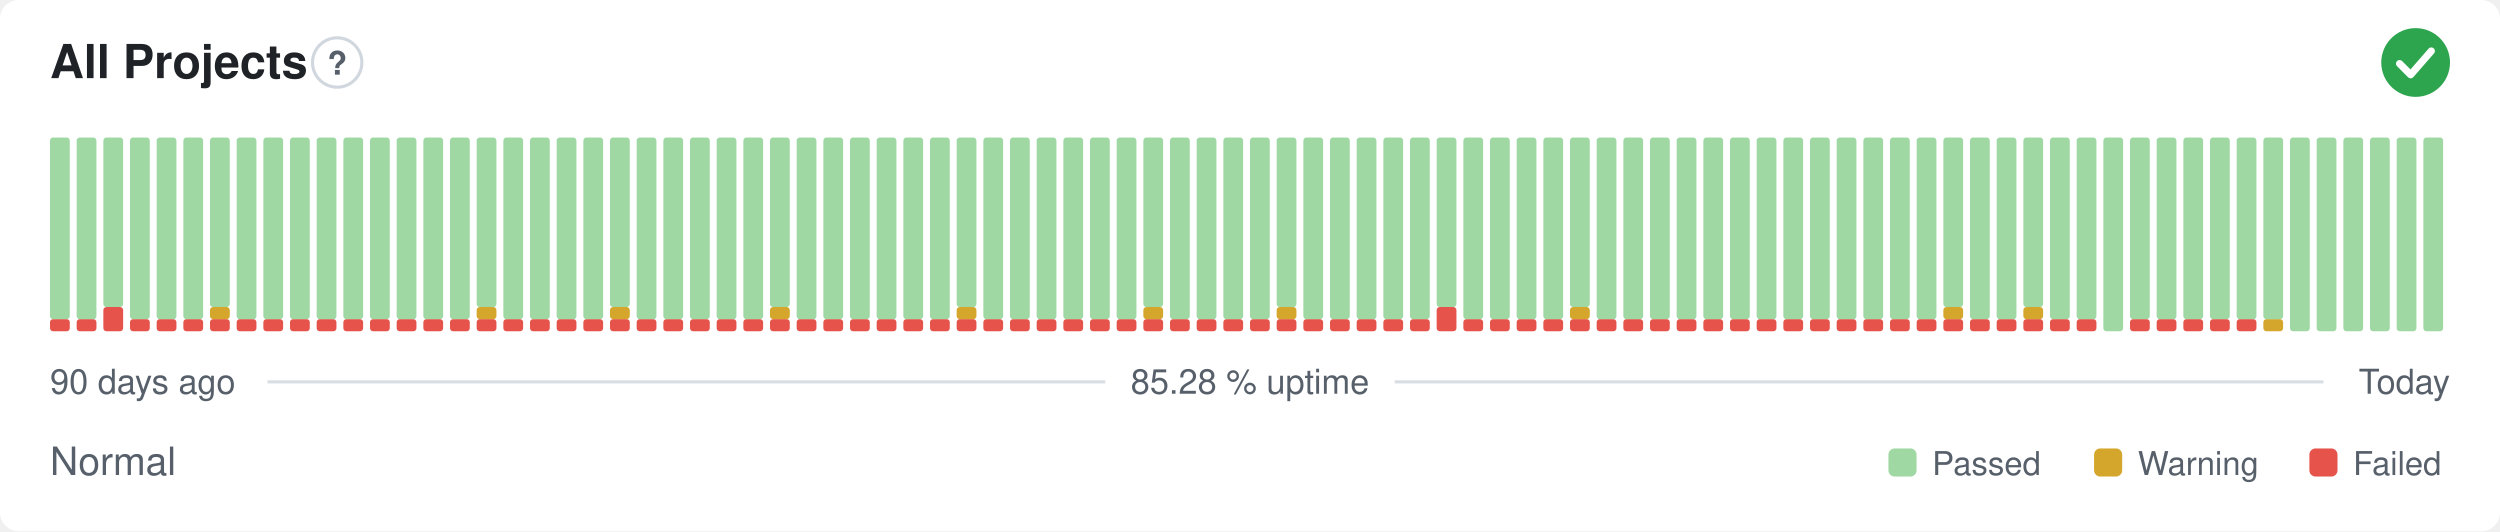
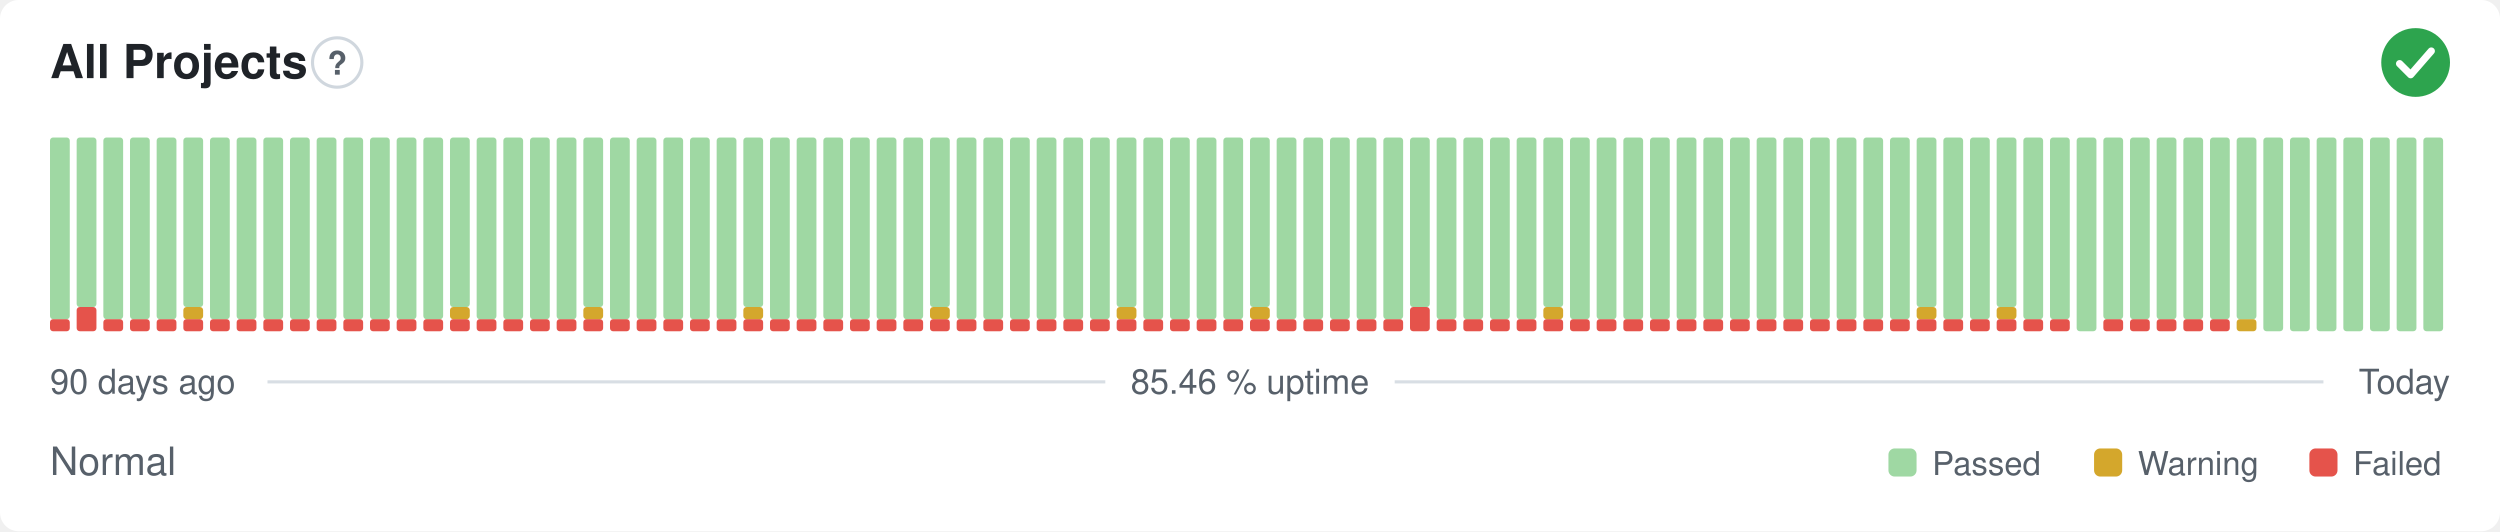
- <svg xmlns="http://www.w3.org/2000/svg" width="800" height="170" viewBox="0 0 800 170" role="img" aria-label="All Projects: Normal, 85.28 % uptime over the last 90 days" font-family="-apple-system,BlinkMacSystemFont,'Segoe UI',Helvetica,Arial,sans-serif">
+ <svg xmlns="http://www.w3.org/2000/svg" width="800" height="170" viewBox="0 0 800 170" role="img" aria-label="All Projects: Normal, 85.46 % uptime over the last 90 days" font-family="-apple-system,BlinkMacSystemFont,'Segoe UI',Helvetica,Arial,sans-serif">
  <style>
    @media (prefers-color-scheme: dark) {
      .bg { fill: #0d1117 }
      .title { fill: #e6edf3 }
      .muted { fill: #8b949e }
      .hint { stroke: #30363d }
      .rule { stroke: #30363d }
      .nodata { fill: #21262d }
    }
  </style>
  <rect class="bg" width="800" height="170" rx="6" fill="#ffffff" />
  <text class="title" x="16" y="25" font-size="15" font-weight="600" fill="#1f2328">All Projects</text>
  <circle class="hint" cx="107.9" cy="20" r="7.9" fill="none" stroke="#d0d7de" stroke-width="1" />
  <text class="muted" x="107.9" y="23.9" text-anchor="middle" font-size="10.4" font-weight="700" fill="#57606a">?</text>
  <circle cx="773" cy="20" r="11" fill="#2da44e" />
  <path d="M767.87 20.37l3.54 3.54 6.60 -7.58" fill="none" stroke="#fff" stroke-width="2.31" stroke-linecap="round" stroke-linejoin="round" />
  <rect x="16.00" y="102.13" width="6.33" height="3.88" rx="1" fill="#e5534b" />
  <rect x="16.00" y="44.00" width="6.33" height="58.13" rx="1" fill="#9fd8a3" />
-   <rect x="24.53" y="102.13" width="6.33" height="3.88" rx="1" fill="#e5534b" />
-   <rect x="24.53" y="44.00" width="6.33" height="58.13" rx="1" fill="#9fd8a3" />
-   <rect x="33.07" y="98.25" width="6.33" height="7.75" rx="1" fill="#e5534b" />
-   <rect x="33.07" y="44.00" width="6.33" height="54.25" rx="1" fill="#9fd8a3" />
+   <rect x="24.53" y="98.25" width="6.33" height="7.75" rx="1" fill="#e5534b" />
+   <rect x="24.53" y="44.00" width="6.33" height="54.25" rx="1" fill="#9fd8a3" />
+   <rect x="33.07" y="102.13" width="6.33" height="3.88" rx="1" fill="#e5534b" />
+   <rect x="33.07" y="44.00" width="6.33" height="58.13" rx="1" fill="#9fd8a3" />
  <rect x="41.60" y="102.13" width="6.33" height="3.88" rx="1" fill="#e5534b" />
  <rect x="41.60" y="44.00" width="6.33" height="58.13" rx="1" fill="#9fd8a3" />
  <rect x="50.13" y="102.13" width="6.33" height="3.88" rx="1" fill="#e5534b" />
  <rect x="50.13" y="44.00" width="6.33" height="58.13" rx="1" fill="#9fd8a3" />
  <rect x="58.67" y="102.13" width="6.33" height="3.88" rx="1" fill="#e5534b" />
-   <rect x="58.67" y="44.00" width="6.33" height="58.13" rx="1" fill="#9fd8a3" />
+   <rect x="58.67" y="98.25" width="6.33" height="3.88" rx="1" fill="#d4a72c" />
+   <rect x="58.67" y="44.00" width="6.33" height="54.25" rx="1" fill="#9fd8a3" />
  <rect x="67.20" y="102.13" width="6.33" height="3.88" rx="1" fill="#e5534b" />
-   <rect x="67.20" y="98.25" width="6.33" height="3.88" rx="1" fill="#d4a72c" />
-   <rect x="67.20" y="44.00" width="6.33" height="54.25" rx="1" fill="#9fd8a3" />
+   <rect x="67.20" y="44.00" width="6.33" height="58.13" rx="1" fill="#9fd8a3" />
  <rect x="75.73" y="102.13" width="6.33" height="3.88" rx="1" fill="#e5534b" />
  <rect x="75.73" y="44.00" width="6.33" height="58.13" rx="1" fill="#9fd8a3" />
  <rect x="84.27" y="102.13" width="6.33" height="3.88" rx="1" fill="#e5534b" />
  <rect x="84.27" y="44.00" width="6.33" height="58.13" rx="1" fill="#9fd8a3" />
  <rect x="92.80" y="102.13" width="6.33" height="3.88" rx="1" fill="#e5534b" />
  <rect x="92.80" y="44.00" width="6.33" height="58.13" rx="1" fill="#9fd8a3" />
  <rect x="101.33" y="102.13" width="6.33" height="3.88" rx="1" fill="#e5534b" />
  <rect x="101.33" y="44.00" width="6.33" height="58.13" rx="1" fill="#9fd8a3" />
  <rect x="109.87" y="102.13" width="6.33" height="3.88" rx="1" fill="#e5534b" />
  <rect x="109.87" y="44.00" width="6.33" height="58.13" rx="1" fill="#9fd8a3" />
  <rect x="118.40" y="102.13" width="6.33" height="3.88" rx="1" fill="#e5534b" />
  <rect x="118.40" y="44.00" width="6.33" height="58.13" rx="1" fill="#9fd8a3" />
  <rect x="126.93" y="102.13" width="6.33" height="3.88" rx="1" fill="#e5534b" />
  <rect x="126.93" y="44.00" width="6.33" height="58.13" rx="1" fill="#9fd8a3" />
  <rect x="135.47" y="102.13" width="6.33" height="3.88" rx="1" fill="#e5534b" />
  <rect x="135.47" y="44.00" width="6.33" height="58.13" rx="1" fill="#9fd8a3" />
  <rect x="144.00" y="102.13" width="6.33" height="3.88" rx="1" fill="#e5534b" />
-   <rect x="144.00" y="44.00" width="6.33" height="58.13" rx="1" fill="#9fd8a3" />
+   <rect x="144.00" y="98.25" width="6.33" height="3.88" rx="1" fill="#d4a72c" />
+   <rect x="144.00" y="44.00" width="6.33" height="54.25" rx="1" fill="#9fd8a3" />
  <rect x="152.53" y="102.13" width="6.33" height="3.88" rx="1" fill="#e5534b" />
-   <rect x="152.53" y="98.25" width="6.33" height="3.88" rx="1" fill="#d4a72c" />
-   <rect x="152.53" y="44.00" width="6.33" height="54.25" rx="1" fill="#9fd8a3" />
+   <rect x="152.53" y="44.00" width="6.33" height="58.13" rx="1" fill="#9fd8a3" />
  <rect x="161.07" y="102.13" width="6.33" height="3.88" rx="1" fill="#e5534b" />
  <rect x="161.07" y="44.00" width="6.33" height="58.13" rx="1" fill="#9fd8a3" />
  <rect x="169.60" y="102.13" width="6.33" height="3.88" rx="1" fill="#e5534b" />
  <rect x="169.60" y="44.00" width="6.33" height="58.13" rx="1" fill="#9fd8a3" />
  <rect x="178.13" y="102.13" width="6.33" height="3.88" rx="1" fill="#e5534b" />
  <rect x="178.13" y="44.00" width="6.33" height="58.13" rx="1" fill="#9fd8a3" />
  <rect x="186.67" y="102.13" width="6.33" height="3.88" rx="1" fill="#e5534b" />
-   <rect x="186.67" y="44.00" width="6.33" height="58.13" rx="1" fill="#9fd8a3" />
+   <rect x="186.67" y="98.25" width="6.33" height="3.88" rx="1" fill="#d4a72c" />
+   <rect x="186.67" y="44.00" width="6.33" height="54.25" rx="1" fill="#9fd8a3" />
  <rect x="195.20" y="102.13" width="6.33" height="3.88" rx="1" fill="#e5534b" />
-   <rect x="195.20" y="98.25" width="6.33" height="3.88" rx="1" fill="#d4a72c" />
-   <rect x="195.20" y="44.00" width="6.33" height="54.25" rx="1" fill="#9fd8a3" />
+   <rect x="195.20" y="44.00" width="6.33" height="58.13" rx="1" fill="#9fd8a3" />
  <rect x="203.73" y="102.13" width="6.33" height="3.88" rx="1" fill="#e5534b" />
  <rect x="203.73" y="44.00" width="6.33" height="58.13" rx="1" fill="#9fd8a3" />
  <rect x="212.27" y="102.13" width="6.33" height="3.88" rx="1" fill="#e5534b" />
  <rect x="212.27" y="44.00" width="6.33" height="58.13" rx="1" fill="#9fd8a3" />
  <rect x="220.80" y="102.13" width="6.33" height="3.88" rx="1" fill="#e5534b" />
  <rect x="220.80" y="44.00" width="6.33" height="58.13" rx="1" fill="#9fd8a3" />
  <rect x="229.33" y="102.13" width="6.33" height="3.88" rx="1" fill="#e5534b" />
  <rect x="229.33" y="44.00" width="6.33" height="58.13" rx="1" fill="#9fd8a3" />
  <rect x="237.87" y="102.13" width="6.33" height="3.88" rx="1" fill="#e5534b" />
-   <rect x="237.87" y="44.00" width="6.33" height="58.13" rx="1" fill="#9fd8a3" />
+   <rect x="237.87" y="98.25" width="6.33" height="3.88" rx="1" fill="#d4a72c" />
+   <rect x="237.87" y="44.00" width="6.33" height="54.25" rx="1" fill="#9fd8a3" />
  <rect x="246.40" y="102.13" width="6.33" height="3.88" rx="1" fill="#e5534b" />
-   <rect x="246.40" y="98.25" width="6.33" height="3.88" rx="1" fill="#d4a72c" />
-   <rect x="246.40" y="44.00" width="6.33" height="54.25" rx="1" fill="#9fd8a3" />
+   <rect x="246.40" y="44.00" width="6.33" height="58.13" rx="1" fill="#9fd8a3" />
  <rect x="254.93" y="102.13" width="6.33" height="3.88" rx="1" fill="#e5534b" />
  <rect x="254.93" y="44.00" width="6.33" height="58.13" rx="1" fill="#9fd8a3" />
  <rect x="263.47" y="102.13" width="6.33" height="3.88" rx="1" fill="#e5534b" />
  <rect x="263.47" y="44.00" width="6.33" height="58.13" rx="1" fill="#9fd8a3" />
  <rect x="272.00" y="102.13" width="6.33" height="3.88" rx="1" fill="#e5534b" />
  <rect x="272.00" y="44.00" width="6.33" height="58.13" rx="1" fill="#9fd8a3" />
  <rect x="280.53" y="102.13" width="6.33" height="3.88" rx="1" fill="#e5534b" />
  <rect x="280.53" y="44.00" width="6.33" height="58.13" rx="1" fill="#9fd8a3" />
  <rect x="289.07" y="102.13" width="6.33" height="3.88" rx="1" fill="#e5534b" />
  <rect x="289.07" y="44.00" width="6.33" height="58.13" rx="1" fill="#9fd8a3" />
  <rect x="297.60" y="102.13" width="6.33" height="3.88" rx="1" fill="#e5534b" />
-   <rect x="297.60" y="44.00" width="6.33" height="58.13" rx="1" fill="#9fd8a3" />
+   <rect x="297.60" y="98.25" width="6.33" height="3.88" rx="1" fill="#d4a72c" />
+   <rect x="297.60" y="44.00" width="6.33" height="54.25" rx="1" fill="#9fd8a3" />
  <rect x="306.13" y="102.13" width="6.33" height="3.88" rx="1" fill="#e5534b" />
-   <rect x="306.13" y="98.25" width="6.33" height="3.88" rx="1" fill="#d4a72c" />
-   <rect x="306.13" y="44.00" width="6.33" height="54.25" rx="1" fill="#9fd8a3" />
+   <rect x="306.13" y="44.00" width="6.33" height="58.13" rx="1" fill="#9fd8a3" />
  <rect x="314.67" y="102.13" width="6.33" height="3.88" rx="1" fill="#e5534b" />
  <rect x="314.67" y="44.00" width="6.33" height="58.13" rx="1" fill="#9fd8a3" />
  <rect x="323.20" y="102.13" width="6.33" height="3.88" rx="1" fill="#e5534b" />
  <rect x="323.20" y="44.00" width="6.33" height="58.13" rx="1" fill="#9fd8a3" />
  <rect x="331.73" y="102.13" width="6.33" height="3.88" rx="1" fill="#e5534b" />
  <rect x="331.73" y="44.00" width="6.33" height="58.13" rx="1" fill="#9fd8a3" />
  <rect x="340.27" y="102.13" width="6.33" height="3.88" rx="1" fill="#e5534b" />
  <rect x="340.27" y="44.00" width="6.33" height="58.13" rx="1" fill="#9fd8a3" />
  <rect x="348.80" y="102.13" width="6.33" height="3.88" rx="1" fill="#e5534b" />
  <rect x="348.80" y="44.00" width="6.33" height="58.13" rx="1" fill="#9fd8a3" />
  <rect x="357.33" y="102.13" width="6.33" height="3.88" rx="1" fill="#e5534b" />
-   <rect x="357.33" y="44.00" width="6.33" height="58.13" rx="1" fill="#9fd8a3" />
+   <rect x="357.33" y="98.25" width="6.33" height="3.88" rx="1" fill="#d4a72c" />
+   <rect x="357.33" y="44.00" width="6.33" height="54.25" rx="1" fill="#9fd8a3" />
  <rect x="365.87" y="102.13" width="6.33" height="3.88" rx="1" fill="#e5534b" />
-   <rect x="365.87" y="98.25" width="6.33" height="3.88" rx="1" fill="#d4a72c" />
-   <rect x="365.87" y="44.00" width="6.33" height="54.25" rx="1" fill="#9fd8a3" />
+   <rect x="365.87" y="44.00" width="6.33" height="58.13" rx="1" fill="#9fd8a3" />
  <rect x="374.40" y="102.13" width="6.33" height="3.88" rx="1" fill="#e5534b" />
  <rect x="374.40" y="44.00" width="6.33" height="58.13" rx="1" fill="#9fd8a3" />
  <rect x="382.93" y="102.13" width="6.33" height="3.88" rx="1" fill="#e5534b" />
  <rect x="382.93" y="44.00" width="6.33" height="58.13" rx="1" fill="#9fd8a3" />
  <rect x="391.47" y="102.13" width="6.33" height="3.88" rx="1" fill="#e5534b" />
  <rect x="391.47" y="44.00" width="6.33" height="58.13" rx="1" fill="#9fd8a3" />
  <rect x="400.00" y="102.13" width="6.33" height="3.88" rx="1" fill="#e5534b" />
-   <rect x="400.00" y="44.00" width="6.33" height="58.13" rx="1" fill="#9fd8a3" />
+   <rect x="400.00" y="98.25" width="6.33" height="3.88" rx="1" fill="#d4a72c" />
+   <rect x="400.00" y="44.00" width="6.33" height="54.25" rx="1" fill="#9fd8a3" />
  <rect x="408.53" y="102.13" width="6.33" height="3.88" rx="1" fill="#e5534b" />
-   <rect x="408.53" y="98.25" width="6.33" height="3.88" rx="1" fill="#d4a72c" />
-   <rect x="408.53" y="44.00" width="6.33" height="54.25" rx="1" fill="#9fd8a3" />
+   <rect x="408.53" y="44.00" width="6.33" height="58.13" rx="1" fill="#9fd8a3" />
  <rect x="417.07" y="102.13" width="6.33" height="3.88" rx="1" fill="#e5534b" />
  <rect x="417.07" y="44.00" width="6.33" height="58.13" rx="1" fill="#9fd8a3" />
  <rect x="425.60" y="102.13" width="6.33" height="3.88" rx="1" fill="#e5534b" />
  <rect x="425.60" y="44.00" width="6.33" height="58.13" rx="1" fill="#9fd8a3" />
  <rect x="434.13" y="102.13" width="6.33" height="3.88" rx="1" fill="#e5534b" />
  <rect x="434.13" y="44.00" width="6.33" height="58.13" rx="1" fill="#9fd8a3" />
  <rect x="442.67" y="102.13" width="6.33" height="3.88" rx="1" fill="#e5534b" />
  <rect x="442.67" y="44.00" width="6.33" height="58.13" rx="1" fill="#9fd8a3" />
-   <rect x="451.20" y="102.13" width="6.33" height="3.88" rx="1" fill="#e5534b" />
-   <rect x="451.20" y="44.00" width="6.33" height="58.13" rx="1" fill="#9fd8a3" />
-   <rect x="459.73" y="98.25" width="6.33" height="7.75" rx="1" fill="#e5534b" />
-   <rect x="459.73" y="44.00" width="6.33" height="54.25" rx="1" fill="#9fd8a3" />
+   <rect x="451.20" y="98.25" width="6.33" height="7.75" rx="1" fill="#e5534b" />
+   <rect x="451.20" y="44.00" width="6.33" height="54.25" rx="1" fill="#9fd8a3" />
+   <rect x="459.73" y="102.13" width="6.33" height="3.88" rx="1" fill="#e5534b" />
+   <rect x="459.73" y="44.00" width="6.33" height="58.13" rx="1" fill="#9fd8a3" />
  <rect x="468.27" y="102.13" width="6.33" height="3.88" rx="1" fill="#e5534b" />
  <rect x="468.27" y="44.00" width="6.33" height="58.13" rx="1" fill="#9fd8a3" />
  <rect x="476.80" y="102.13" width="6.33" height="3.88" rx="1" fill="#e5534b" />
  <rect x="476.80" y="44.00" width="6.33" height="58.13" rx="1" fill="#9fd8a3" />
  <rect x="485.33" y="102.13" width="6.33" height="3.88" rx="1" fill="#e5534b" />
  <rect x="485.33" y="44.00" width="6.33" height="58.13" rx="1" fill="#9fd8a3" />
  <rect x="493.87" y="102.13" width="6.33" height="3.88" rx="1" fill="#e5534b" />
-   <rect x="493.87" y="44.00" width="6.33" height="58.13" rx="1" fill="#9fd8a3" />
+   <rect x="493.87" y="98.25" width="6.33" height="3.88" rx="1" fill="#d4a72c" />
+   <rect x="493.87" y="44.00" width="6.33" height="54.25" rx="1" fill="#9fd8a3" />
  <rect x="502.40" y="102.13" width="6.33" height="3.88" rx="1" fill="#e5534b" />
-   <rect x="502.40" y="98.25" width="6.33" height="3.88" rx="1" fill="#d4a72c" />
-   <rect x="502.40" y="44.00" width="6.33" height="54.25" rx="1" fill="#9fd8a3" />
+   <rect x="502.40" y="44.00" width="6.33" height="58.13" rx="1" fill="#9fd8a3" />
  <rect x="510.93" y="102.13" width="6.33" height="3.88" rx="1" fill="#e5534b" />
  <rect x="510.93" y="44.00" width="6.33" height="58.13" rx="1" fill="#9fd8a3" />
  <rect x="519.47" y="102.13" width="6.33" height="3.88" rx="1" fill="#e5534b" />
  <rect x="519.47" y="44.00" width="6.33" height="58.13" rx="1" fill="#9fd8a3" />
  <rect x="528.00" y="102.13" width="6.33" height="3.88" rx="1" fill="#e5534b" />
  <rect x="528.00" y="44.00" width="6.33" height="58.13" rx="1" fill="#9fd8a3" />
  <rect x="536.53" y="102.13" width="6.33" height="3.88" rx="1" fill="#e5534b" />
  <rect x="536.53" y="44.00" width="6.33" height="58.13" rx="1" fill="#9fd8a3" />
  <rect x="545.07" y="102.13" width="6.33" height="3.88" rx="1" fill="#e5534b" />
  <rect x="545.07" y="44.00" width="6.33" height="58.13" rx="1" fill="#9fd8a3" />
  <rect x="553.60" y="102.13" width="6.33" height="3.88" rx="1" fill="#e5534b" />
  <rect x="553.60" y="44.00" width="6.33" height="58.13" rx="1" fill="#9fd8a3" />
  <rect x="562.13" y="102.13" width="6.33" height="3.88" rx="1" fill="#e5534b" />
  <rect x="562.13" y="44.00" width="6.33" height="58.13" rx="1" fill="#9fd8a3" />
  <rect x="570.67" y="102.13" width="6.33" height="3.88" rx="1" fill="#e5534b" />
  <rect x="570.67" y="44.00" width="6.33" height="58.13" rx="1" fill="#9fd8a3" />
  <rect x="579.20" y="102.13" width="6.33" height="3.88" rx="1" fill="#e5534b" />
  <rect x="579.20" y="44.00" width="6.33" height="58.13" rx="1" fill="#9fd8a3" />
  <rect x="587.73" y="102.13" width="6.33" height="3.88" rx="1" fill="#e5534b" />
  <rect x="587.73" y="44.00" width="6.33" height="58.13" rx="1" fill="#9fd8a3" />
  <rect x="596.27" y="102.13" width="6.33" height="3.88" rx="1" fill="#e5534b" />
  <rect x="596.27" y="44.00" width="6.33" height="58.13" rx="1" fill="#9fd8a3" />
  <rect x="604.80" y="102.13" width="6.33" height="3.88" rx="1" fill="#e5534b" />
  <rect x="604.80" y="44.00" width="6.33" height="58.13" rx="1" fill="#9fd8a3" />
  <rect x="613.33" y="102.13" width="6.33" height="3.88" rx="1" fill="#e5534b" />
-   <rect x="613.33" y="44.00" width="6.33" height="58.13" rx="1" fill="#9fd8a3" />
+   <rect x="613.33" y="98.25" width="6.33" height="3.88" rx="1" fill="#d4a72c" />
+   <rect x="613.33" y="44.00" width="6.33" height="54.25" rx="1" fill="#9fd8a3" />
  <rect x="621.87" y="102.13" width="6.33" height="3.88" rx="1" fill="#e5534b" />
-   <rect x="621.87" y="98.25" width="6.33" height="3.88" rx="1" fill="#d4a72c" />
-   <rect x="621.87" y="44.00" width="6.33" height="54.25" rx="1" fill="#9fd8a3" />
+   <rect x="621.87" y="44.00" width="6.33" height="58.13" rx="1" fill="#9fd8a3" />
  <rect x="630.40" y="102.13" width="6.33" height="3.88" rx="1" fill="#e5534b" />
  <rect x="630.40" y="44.00" width="6.33" height="58.13" rx="1" fill="#9fd8a3" />
  <rect x="638.93" y="102.13" width="6.33" height="3.88" rx="1" fill="#e5534b" />
-   <rect x="638.93" y="44.00" width="6.33" height="58.13" rx="1" fill="#9fd8a3" />
+   <rect x="638.93" y="98.25" width="6.33" height="3.88" rx="1" fill="#d4a72c" />
+   <rect x="638.93" y="44.00" width="6.33" height="54.25" rx="1" fill="#9fd8a3" />
  <rect x="647.47" y="102.13" width="6.33" height="3.88" rx="1" fill="#e5534b" />
-   <rect x="647.47" y="98.25" width="6.33" height="3.88" rx="1" fill="#d4a72c" />
-   <rect x="647.47" y="44.00" width="6.33" height="54.25" rx="1" fill="#9fd8a3" />
+   <rect x="647.47" y="44.00" width="6.33" height="58.13" rx="1" fill="#9fd8a3" />
  <rect x="656.00" y="102.13" width="6.33" height="3.88" rx="1" fill="#e5534b" />
  <rect x="656.00" y="44.00" width="6.33" height="58.13" rx="1" fill="#9fd8a3" />
-   <rect x="664.53" y="102.13" width="6.33" height="3.88" rx="1" fill="#e5534b" />
-   <rect x="664.53" y="44.00" width="6.33" height="58.13" rx="1" fill="#9fd8a3" />
-   <rect x="673.07" y="44.00" width="6.33" height="62.00" rx="1" fill="#9fd8a3" />
+   <rect x="664.53" y="44.00" width="6.33" height="62.00" rx="1" fill="#9fd8a3" />
+   <rect x="673.07" y="102.13" width="6.33" height="3.88" rx="1" fill="#e5534b" />
+   <rect x="673.07" y="44.00" width="6.33" height="58.13" rx="1" fill="#9fd8a3" />
  <rect x="681.60" y="102.13" width="6.33" height="3.88" rx="1" fill="#e5534b" />
  <rect x="681.60" y="44.00" width="6.33" height="58.13" rx="1" fill="#9fd8a3" />
  <rect x="690.13" y="102.13" width="6.33" height="3.88" rx="1" fill="#e5534b" />
  <rect x="690.13" y="44.00" width="6.33" height="58.13" rx="1" fill="#9fd8a3" />
  <rect x="698.67" y="102.13" width="6.33" height="3.88" rx="1" fill="#e5534b" />
  <rect x="698.67" y="44.00" width="6.33" height="58.13" rx="1" fill="#9fd8a3" />
  <rect x="707.20" y="102.13" width="6.33" height="3.88" rx="1" fill="#e5534b" />
  <rect x="707.20" y="44.00" width="6.33" height="58.13" rx="1" fill="#9fd8a3" />
-   <rect x="715.73" y="102.13" width="6.33" height="3.88" rx="1" fill="#e5534b" />
+   <rect x="715.73" y="102.13" width="6.33" height="3.88" rx="1" fill="#d4a72c" />
  <rect x="715.73" y="44.00" width="6.33" height="58.13" rx="1" fill="#9fd8a3" />
-   <rect x="724.27" y="102.13" width="6.33" height="3.88" rx="1" fill="#d4a72c" />
-   <rect x="724.27" y="44.00" width="6.33" height="58.13" rx="1" fill="#9fd8a3" />
+   <rect x="724.27" y="44.00" width="6.33" height="62.00" rx="1" fill="#9fd8a3" />
  <rect x="732.80" y="44.00" width="6.33" height="62.00" rx="1" fill="#9fd8a3" />
  <rect x="741.33" y="44.00" width="6.33" height="62.00" rx="1" fill="#9fd8a3" />
  <rect x="749.87" y="44.00" width="6.33" height="62.00" rx="1" fill="#9fd8a3" />
  <rect x="758.40" y="44.00" width="6.33" height="62.00" rx="1" fill="#9fd8a3" />
  <rect x="766.93" y="44.00" width="6.33" height="62.00" rx="1" fill="#9fd8a3" />
  <rect x="775.47" y="44.00" width="6.33" height="62.00" rx="1" fill="#9fd8a3" />
  <text class="muted" x="16" y="126" font-size="11" fill="#57606a">90 days ago</text>
-   <text class="muted" x="400" y="126" text-anchor="middle" font-size="11" fill="#57606a">85.28 % uptime</text>
+   <text class="muted" x="400" y="126" text-anchor="middle" font-size="11" fill="#57606a">85.46 % uptime</text>
  <text class="muted" x="784" y="126" text-anchor="end" font-size="11" fill="#57606a">Today</text>
  <line class="rule" x1="85.6" y1="122.2" x2="353.7" y2="122.2" stroke="#d8dee4" stroke-width="1" />
  <line class="rule" x1="446.3" y1="122.2" x2="743.5" y2="122.2" stroke="#d8dee4" stroke-width="1" />
  <text class="muted" x="16" y="152" font-size="12.5" fill="#57606a">Normal</text>
  <rect x="604.3" y="143.5" width="9.0" height="9.0" rx="2" fill="#9fd8a3" />
  <text class="muted" x="618.3" y="152" font-size="10.5" fill="#57606a">Passed</text>
  <rect x="670.1" y="143.5" width="9.0" height="9.0" rx="2" fill="#d4a72c" />
  <text class="muted" x="684.1" y="152" font-size="10.5" fill="#57606a">Warning</text>
  <rect x="739.0" y="143.5" width="9.0" height="9.0" rx="2" fill="#e5534b" />
  <text class="muted" x="753.0" y="152" font-size="10.5" fill="#57606a">Failed</text>
</svg>
